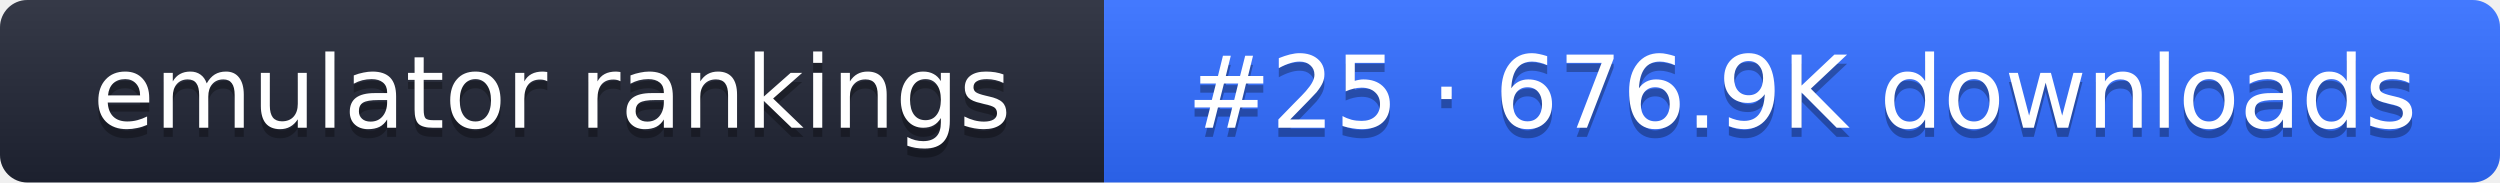
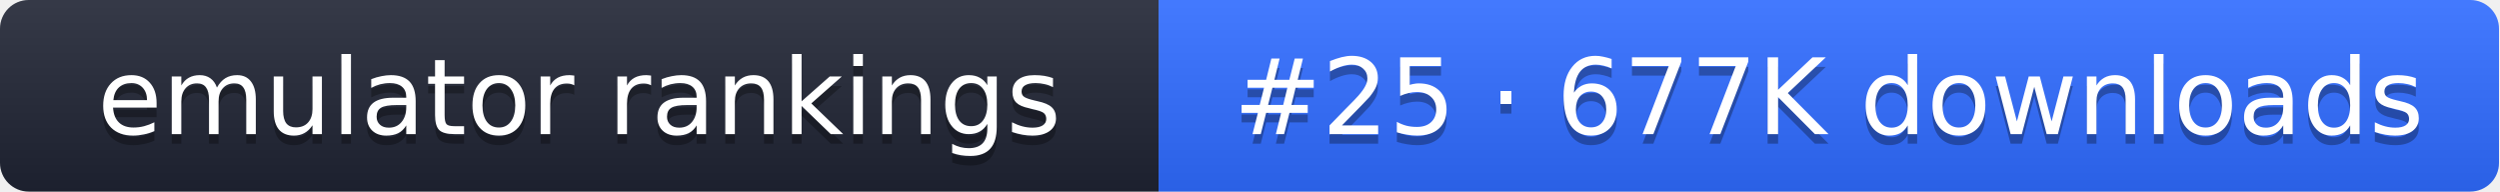
- <svg xmlns="http://www.w3.org/2000/svg" width="274" height="20" role="img" aria-label="emulator rankings: #25 · 676.9K downloads">
+ <svg xmlns="http://www.w3.org/2000/svg" width="261" height="20" role="img" aria-label="emulator rankings: #25 · 677K downloads">
  <linearGradient id="g" x2="0" y2="100%">
    <stop offset="0" stop-color="#fff" stop-opacity=".1" />
    <stop offset="1" stop-opacity=".1" />
  </linearGradient>
  <clipPath id="r">
-     <rect width="274" height="20" rx="3" fill="#fff" />
+     <rect width="261" height="20" rx="3" fill="#fff" />
  </clipPath>
  <g clip-path="url(#r)">
    <rect width="121" height="20" fill="#1f2433" />
-     <rect x="121" width="153" height="20" fill="#2f6bff" />
-     <rect width="274" height="20" fill="url(#g)" />
+     <rect x="121" width="140" height="20" fill="#2f6bff" />
+     <rect width="261" height="20" fill="url(#g)" />
  </g>
  <g fill="#fff" text-anchor="middle" font-family="Verdana,DejaVu Sans,sans-serif" font-size="11">
    <text x="60.5" y="15" fill="#010101" fill-opacity=".3">emulator rankings</text>
    <text x="60.5" y="14">emulator rankings</text>
-     <text x="197.5" y="15" fill="#010101" fill-opacity=".3">#25 · 676.9K downloads</text>
-     <text x="197.5" y="14">#25 · 676.9K downloads</text>
+     <text x="191" y="15" fill="#010101" fill-opacity=".3">#25 · 677K downloads</text>
+     <text x="191" y="14">#25 · 677K downloads</text>
  </g>
</svg>
